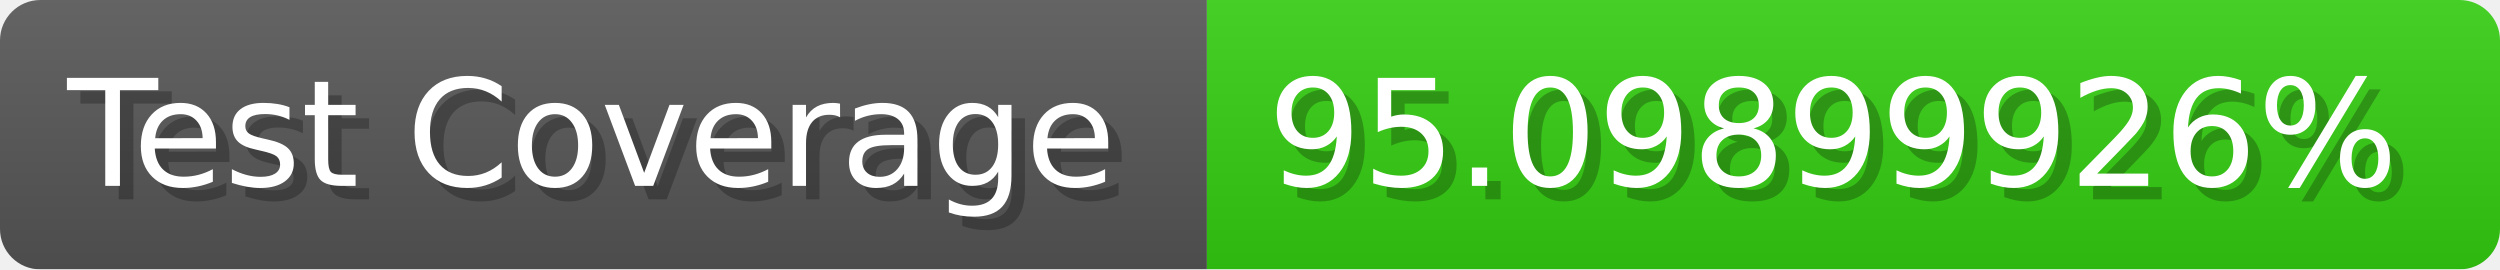
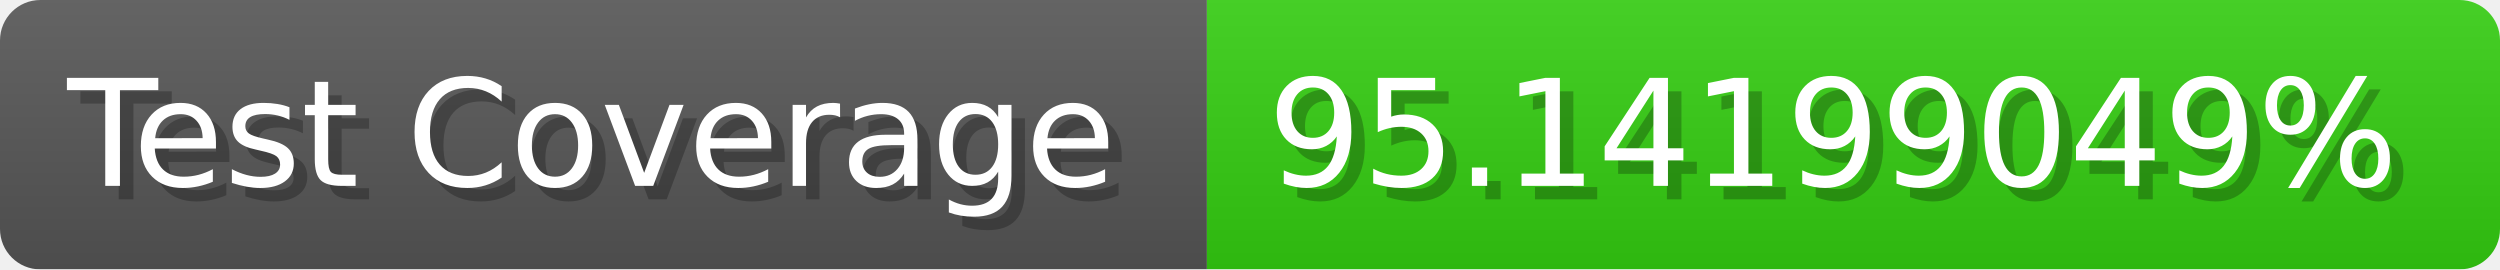
- <svg xmlns="http://www.w3.org/2000/svg" width="185.6" height="20" viewBox="0 0 1856 200" role="img" aria-label="Test Coverage: 95.09899926%">
+ <svg xmlns="http://www.w3.org/2000/svg" width="185.6" height="20" viewBox="0 0 1856 200" role="img" aria-label="Test Coverage: 95.14199049%">
  <linearGradient id="a" x2="0" y2="100%">
    <stop offset="0" stop-opacity=".1" stop-color="#EEE" />
    <stop offset="1" stop-opacity=".1" />
  </linearGradient>
  <mask id="m">
    <rect width="1856" height="200" rx="30" fill="#FFF" />
  </mask>
  <g mask="url(#m)">
    <rect width="896" height="200" fill="#555" />
    <rect width="960" height="200" fill="#3C1" x="896" />
    <rect width="1856" height="200" fill="url(#a)" />
  </g>
  <g aria-hidden="true" fill="#fff" text-anchor="start" font-family="Verdana,DejaVu Sans,sans-serif" font-size="110">
    <text x="60" y="148" textLength="796" fill="#000" opacity="0.25">Test Coverage</text>
    <text x="50" y="138" textLength="796">Test Coverage</text>
-     <text x="951" y="148" textLength="860" fill="#000" opacity="0.25">95.09899926%</text>
-     <text x="941" y="138" textLength="860">95.09899926%</text>
+     <text x="951" y="148" textLength="860" fill="#000" opacity="0.25">95.14199049%</text>
+     <text x="941" y="138" textLength="860">95.14199049%</text>
  </g>
</svg>
